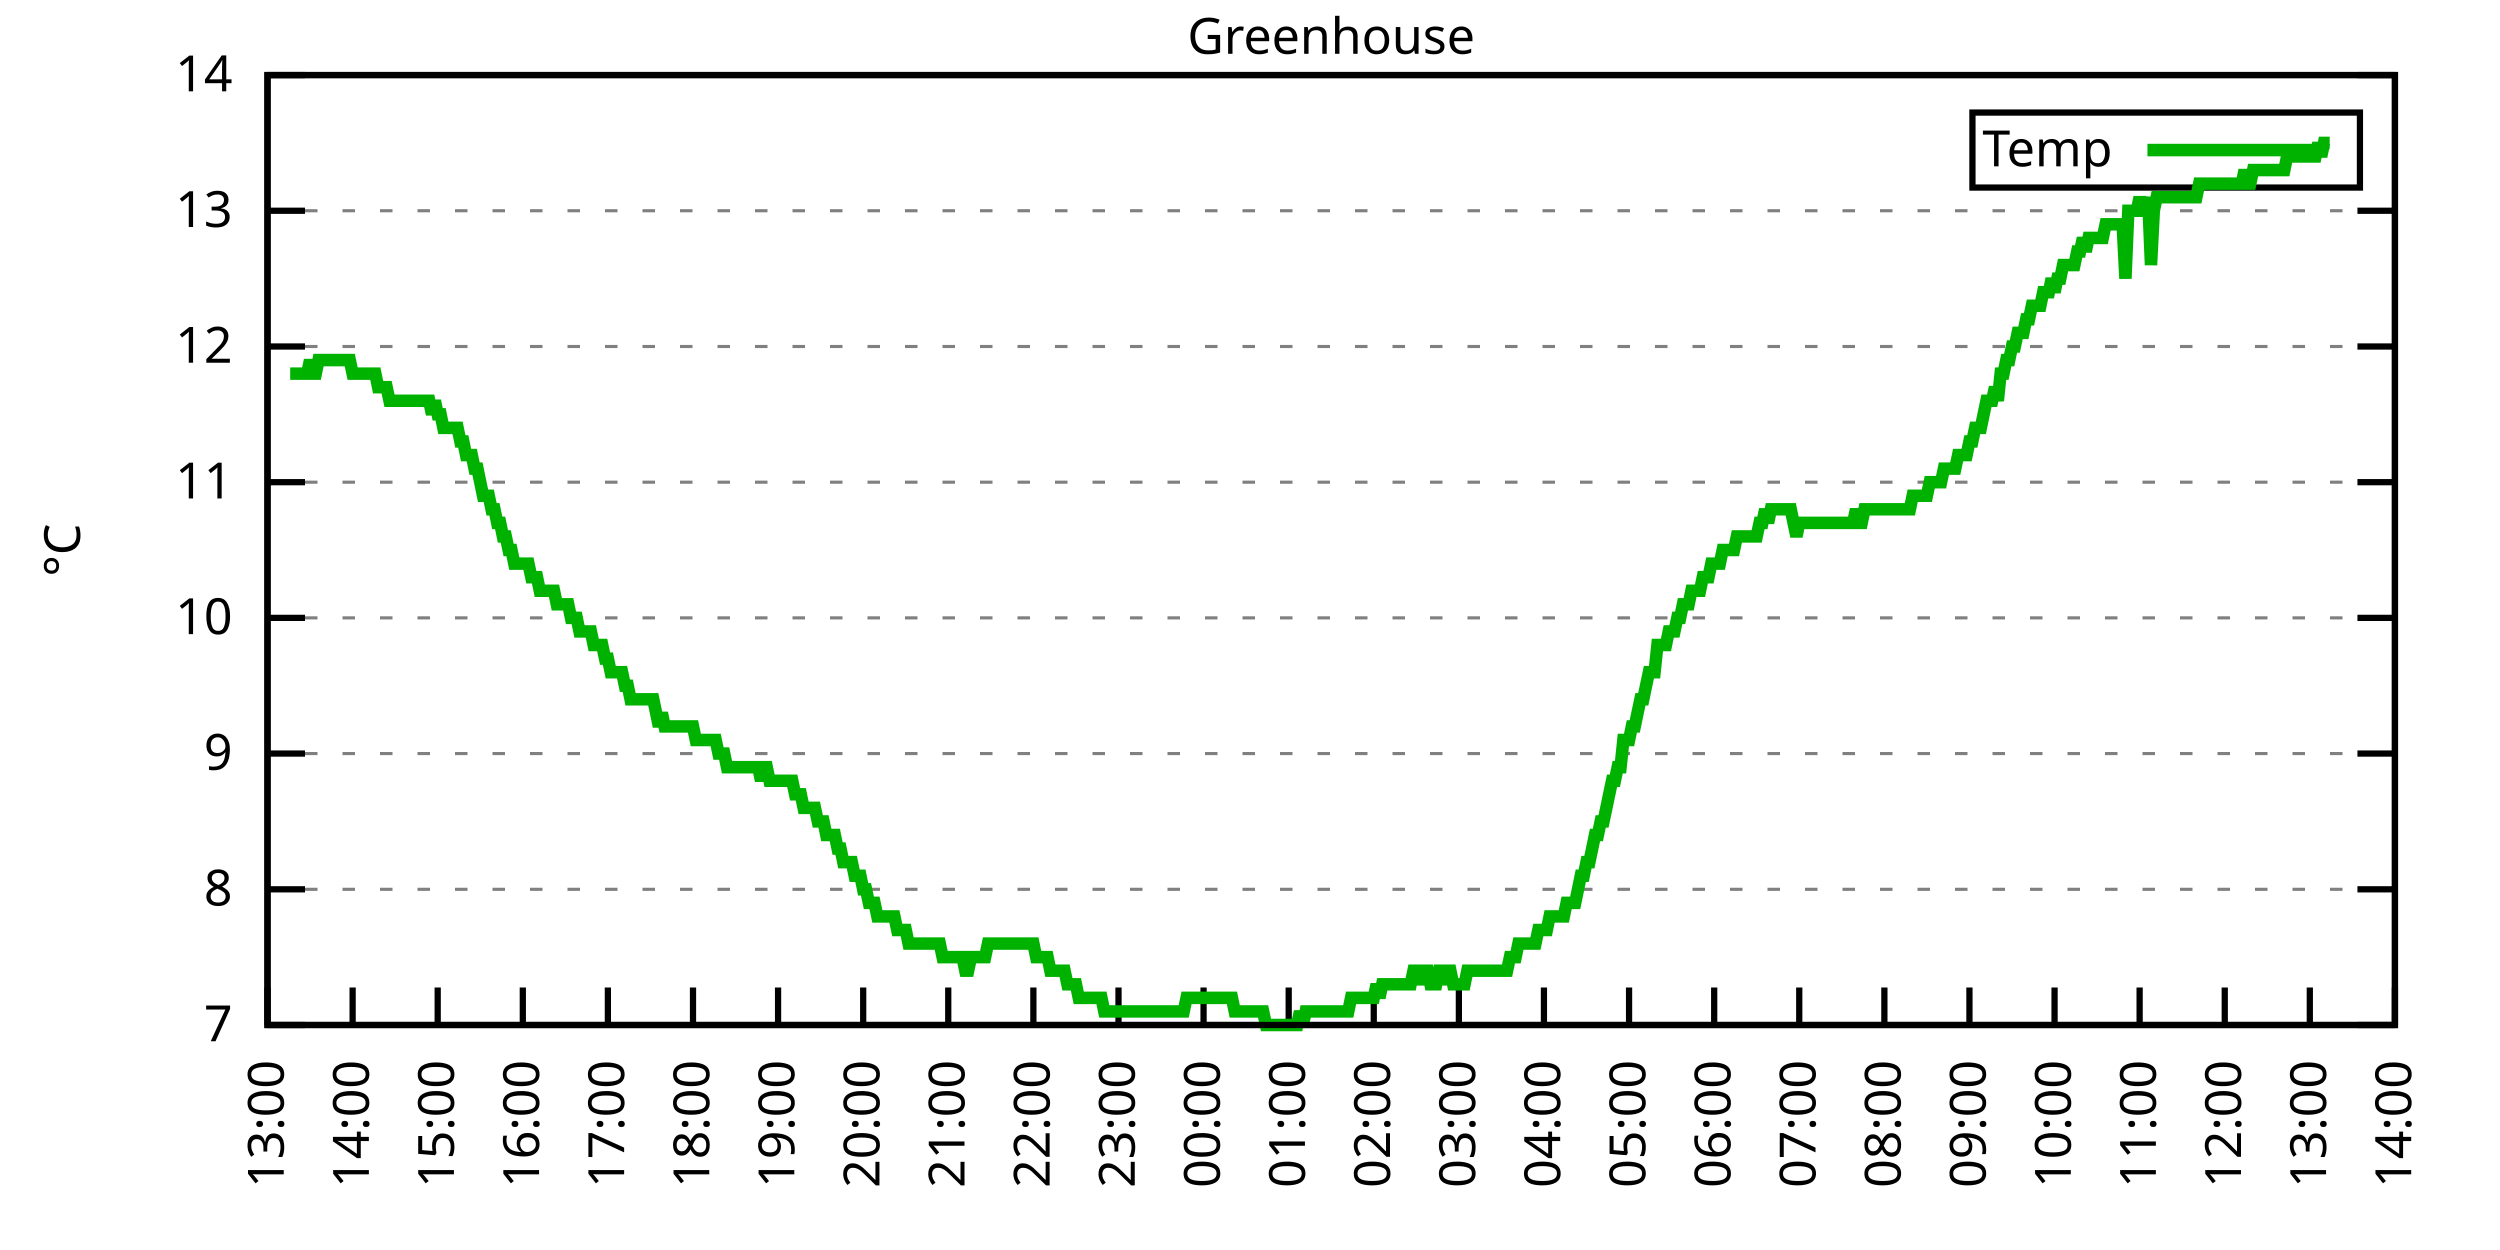
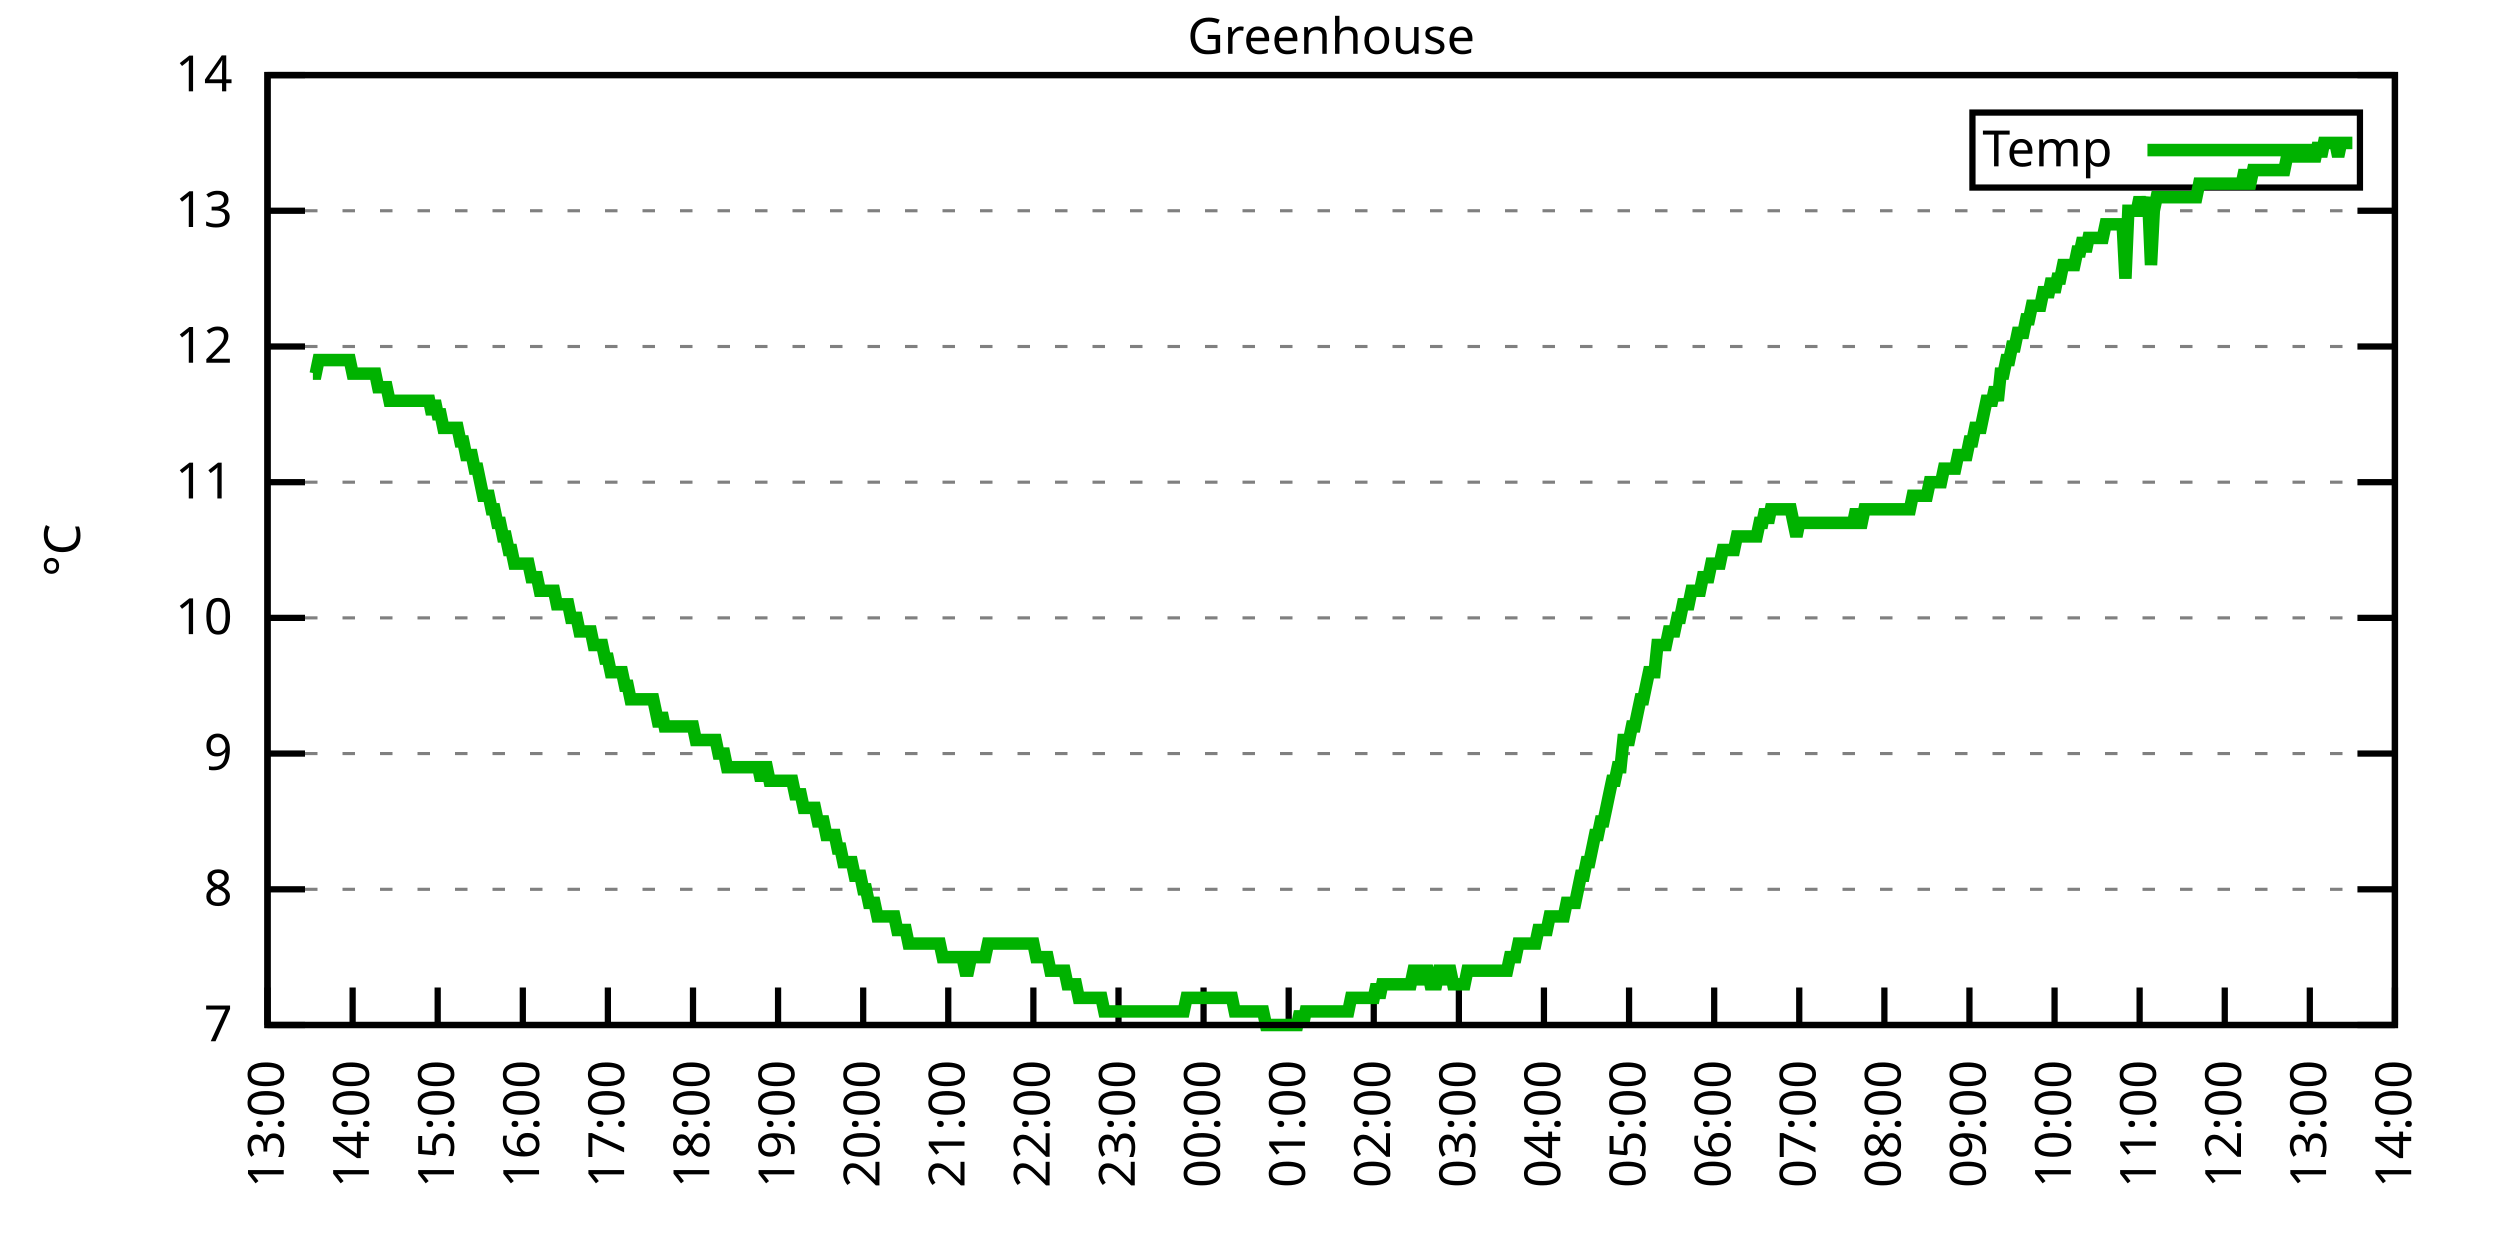
<svg xmlns="http://www.w3.org/2000/svg" xmlns:xlink="http://www.w3.org/1999/xlink" width="400" height="200" viewBox="0 0 400 200">
  <g id="gnuplot_canvas">
    <rect x="0" y="0" width="400" height="200" fill="none" />
    <defs>
      <circle id="gpDot" r="0.5" stroke-width="0.5" stroke="currentColor" />
      <path id="gpPt0" stroke-width="0.333" stroke="currentColor" d="M-1,0 h2 M0,-1 v2" />
      <path id="gpPt1" stroke-width="0.333" stroke="currentColor" d="M-1,-1 L1,1 M1,-1 L-1,1" />
      <path id="gpPt2" stroke-width="0.333" stroke="currentColor" d="M-1,0 L1,0 M0,-1 L0,1 M-1,-1 L1,1 M-1,1 L1,-1" />
      <rect id="gpPt3" stroke-width="0.333" stroke="currentColor" x="-1" y="-1" width="2" height="2" />
      <rect id="gpPt4" stroke-width="0.333" stroke="currentColor" fill="currentColor" x="-1" y="-1" width="2" height="2" />
      <circle id="gpPt5" stroke-width="0.333" stroke="currentColor" cx="0" cy="0" r="1" />
      <use xlink:href="#gpPt5" id="gpPt6" fill="currentColor" stroke="none" />
      <path id="gpPt7" stroke-width="0.333" stroke="currentColor" d="M0,-1.33 L-1.33,0.67 L1.33,0.67 z" />
      <use xlink:href="#gpPt7" id="gpPt8" fill="currentColor" stroke="none" />
      <use xlink:href="#gpPt7" id="gpPt9" stroke="currentColor" transform="rotate(180)" />
      <use xlink:href="#gpPt9" id="gpPt10" fill="currentColor" stroke="none" />
      <use xlink:href="#gpPt3" id="gpPt11" stroke="currentColor" transform="rotate(45)" />
      <use xlink:href="#gpPt11" id="gpPt12" fill="currentColor" stroke="none" />
      <path id="gpPt13" stroke-width="0.333" stroke="currentColor" d="M0,1.330 L1.265,0.411 L0.782,-1.067 L-0.782,-1.076 L-1.265,0.411 z" />
      <use xlink:href="#gpPt13" id="gpPt14" fill="currentColor" stroke="none" />
      <filter id="textbox" filterUnits="objectBoundingBox" x="0" y="0" height="1" width="1">
        <feFlood flood-color="white" flood-opacity="1" result="bgnd" />
        <feComposite in="SourceGraphic" in2="bgnd" operator="atop" />
      </filter>
      <filter id="greybox" filterUnits="objectBoundingBox" x="0" y="0" height="1" width="1">
        <feFlood flood-color="lightgrey" flood-opacity="1" result="grey" />
        <feComposite in="SourceGraphic" in2="grey" operator="atop" />
      </filter>
    </defs>
    <g fill="none" color="white" stroke="currentColor" stroke-width="1.00" stroke-linecap="butt" stroke-linejoin="miter">
</g>
    <g fill="none" color="black" stroke="currentColor" stroke-width="1.00" stroke-linecap="butt" stroke-linejoin="miter">
      <g stroke="none" shape-rendering="crispEdges">
        <polygon fill="rgb(255, 255, 255)" points="42.80,164.00 383.18,164.00 383.18,12.02 42.80,12.02 " />
      </g>
    </g>
    <g fill="none" color="black" stroke="currentColor" stroke-width="1.00" stroke-linecap="butt" stroke-linejoin="miter">
</g>
    <g fill="none" color="black" stroke="black" stroke-width="0.50" stroke-linecap="butt" stroke-linejoin="miter">
</g>
    <g fill="none" color="gray" stroke="currentColor" stroke-width="0.50" stroke-linecap="butt" stroke-linejoin="miter">
      <path stroke="gray" stroke-dasharray="2,4" class="gridline" d="M42.80,164.00 L383.19,164.00  " />
    </g>
    <g fill="none" color="gray" stroke="gray" stroke-width="1.00" stroke-linecap="butt" stroke-linejoin="miter">
</g>
    <g fill="none" color="black" stroke="currentColor" stroke-width="1.00" stroke-linecap="butt" stroke-linejoin="miter">
      <path stroke="black" d="M42.80,164.00 L48.80,164.00 M383.19,164.00 L377.19,164.00  " />
      <g transform="translate(37.20,166.60)" stroke="none" fill="black" font-family="Sans" font-size="8.00" text-anchor="end">
        <text>
          <tspan font-family="Sans"> 7</tspan>
        </text>
      </g>
    </g>
    <g fill="none" color="black" stroke="currentColor" stroke-width="1.00" stroke-linecap="butt" stroke-linejoin="miter">
</g>
    <g fill="none" color="black" stroke="black" stroke-width="0.50" stroke-linecap="butt" stroke-linejoin="miter">
</g>
    <g fill="none" color="gray" stroke="currentColor" stroke-width="0.50" stroke-linecap="butt" stroke-linejoin="miter">
      <path stroke="gray" stroke-dasharray="2,4" class="gridline" d="M42.80,142.29 L383.19,142.29  " />
    </g>
    <g fill="none" color="gray" stroke="gray" stroke-width="1.00" stroke-linecap="butt" stroke-linejoin="miter">
</g>
    <g fill="none" color="black" stroke="currentColor" stroke-width="1.00" stroke-linecap="butt" stroke-linejoin="miter">
      <path stroke="black" d="M42.80,142.29 L48.80,142.29 M383.19,142.29 L377.19,142.29  " />
      <g transform="translate(37.20,144.89)" stroke="none" fill="black" font-family="Sans" font-size="8.00" text-anchor="end">
        <text>
          <tspan font-family="Sans"> 8</tspan>
        </text>
      </g>
    </g>
    <g fill="none" color="black" stroke="currentColor" stroke-width="1.00" stroke-linecap="butt" stroke-linejoin="miter">
</g>
    <g fill="none" color="black" stroke="black" stroke-width="0.50" stroke-linecap="butt" stroke-linejoin="miter">
</g>
    <g fill="none" color="gray" stroke="currentColor" stroke-width="0.50" stroke-linecap="butt" stroke-linejoin="miter">
      <path stroke="gray" stroke-dasharray="2,4" class="gridline" d="M42.80,120.57 L383.19,120.57  " />
    </g>
    <g fill="none" color="gray" stroke="gray" stroke-width="1.00" stroke-linecap="butt" stroke-linejoin="miter">
</g>
    <g fill="none" color="black" stroke="currentColor" stroke-width="1.00" stroke-linecap="butt" stroke-linejoin="miter">
      <path stroke="black" d="M42.80,120.57 L48.80,120.57 M383.19,120.57 L377.19,120.57  " />
      <g transform="translate(37.20,123.17)" stroke="none" fill="black" font-family="Sans" font-size="8.00" text-anchor="end">
        <text>
          <tspan font-family="Sans"> 9</tspan>
        </text>
      </g>
    </g>
    <g fill="none" color="black" stroke="currentColor" stroke-width="1.00" stroke-linecap="butt" stroke-linejoin="miter">
</g>
    <g fill="none" color="black" stroke="black" stroke-width="0.50" stroke-linecap="butt" stroke-linejoin="miter">
</g>
    <g fill="none" color="gray" stroke="currentColor" stroke-width="0.50" stroke-linecap="butt" stroke-linejoin="miter">
      <path stroke="gray" stroke-dasharray="2,4" class="gridline" d="M42.80,98.86 L383.19,98.86  " />
    </g>
    <g fill="none" color="gray" stroke="gray" stroke-width="1.00" stroke-linecap="butt" stroke-linejoin="miter">
</g>
    <g fill="none" color="black" stroke="currentColor" stroke-width="1.00" stroke-linecap="butt" stroke-linejoin="miter">
      <path stroke="black" d="M42.80,98.86 L48.80,98.86 M383.19,98.86 L377.19,98.86  " />
      <g transform="translate(37.20,101.46)" stroke="none" fill="black" font-family="Sans" font-size="8.00" text-anchor="end">
        <text>
          <tspan font-family="Sans"> 10</tspan>
        </text>
      </g>
    </g>
    <g fill="none" color="black" stroke="currentColor" stroke-width="1.00" stroke-linecap="butt" stroke-linejoin="miter">
</g>
    <g fill="none" color="black" stroke="black" stroke-width="0.50" stroke-linecap="butt" stroke-linejoin="miter">
</g>
    <g fill="none" color="gray" stroke="currentColor" stroke-width="0.50" stroke-linecap="butt" stroke-linejoin="miter">
      <path stroke="gray" stroke-dasharray="2,4" class="gridline" d="M42.80,77.15 L383.19,77.15  " />
    </g>
    <g fill="none" color="gray" stroke="gray" stroke-width="1.00" stroke-linecap="butt" stroke-linejoin="miter">
</g>
    <g fill="none" color="black" stroke="currentColor" stroke-width="1.00" stroke-linecap="butt" stroke-linejoin="miter">
      <path stroke="black" d="M42.80,77.15 L48.80,77.15 M383.19,77.15 L377.19,77.15  " />
      <g transform="translate(37.20,79.75)" stroke="none" fill="black" font-family="Sans" font-size="8.00" text-anchor="end">
        <text>
          <tspan font-family="Sans"> 11</tspan>
        </text>
      </g>
    </g>
    <g fill="none" color="black" stroke="currentColor" stroke-width="1.00" stroke-linecap="butt" stroke-linejoin="miter">
</g>
    <g fill="none" color="black" stroke="black" stroke-width="0.50" stroke-linecap="butt" stroke-linejoin="miter">
</g>
    <g fill="none" color="gray" stroke="currentColor" stroke-width="0.50" stroke-linecap="butt" stroke-linejoin="miter">
      <path stroke="gray" stroke-dasharray="2,4" class="gridline" d="M42.80,55.44 L383.19,55.44  " />
    </g>
    <g fill="none" color="gray" stroke="gray" stroke-width="1.00" stroke-linecap="butt" stroke-linejoin="miter">
</g>
    <g fill="none" color="black" stroke="currentColor" stroke-width="1.00" stroke-linecap="butt" stroke-linejoin="miter">
      <path stroke="black" d="M42.80,55.44 L48.80,55.44 M383.19,55.44 L377.19,55.44  " />
      <g transform="translate(37.20,58.04)" stroke="none" fill="black" font-family="Sans" font-size="8.00" text-anchor="end">
        <text>
          <tspan font-family="Sans"> 12</tspan>
        </text>
      </g>
    </g>
    <g fill="none" color="black" stroke="currentColor" stroke-width="1.00" stroke-linecap="butt" stroke-linejoin="miter">
</g>
    <g fill="none" color="black" stroke="black" stroke-width="0.50" stroke-linecap="butt" stroke-linejoin="miter">
</g>
    <g fill="none" color="gray" stroke="currentColor" stroke-width="0.50" stroke-linecap="butt" stroke-linejoin="miter">
      <path stroke="gray" stroke-dasharray="2,4" class="gridline" d="M42.80,33.72 L383.19,33.72  " />
    </g>
    <g fill="none" color="gray" stroke="gray" stroke-width="1.00" stroke-linecap="butt" stroke-linejoin="miter">
</g>
    <g fill="none" color="black" stroke="currentColor" stroke-width="1.00" stroke-linecap="butt" stroke-linejoin="miter">
      <path stroke="black" d="M42.80,33.72 L48.80,33.72 M383.19,33.72 L377.19,33.72  " />
      <g transform="translate(37.20,36.32)" stroke="none" fill="black" font-family="Sans" font-size="8.00" text-anchor="end">
        <text>
          <tspan font-family="Sans"> 13</tspan>
        </text>
      </g>
    </g>
    <g fill="none" color="black" stroke="currentColor" stroke-width="1.00" stroke-linecap="butt" stroke-linejoin="miter">
</g>
    <g fill="none" color="black" stroke="black" stroke-width="0.50" stroke-linecap="butt" stroke-linejoin="miter">
</g>
    <g fill="none" color="gray" stroke="currentColor" stroke-width="0.50" stroke-linecap="butt" stroke-linejoin="miter">
      <path stroke="gray" stroke-dasharray="2,4" class="gridline" d="M42.80,12.01 L383.19,12.01  " />
    </g>
    <g fill="none" color="gray" stroke="gray" stroke-width="1.00" stroke-linecap="butt" stroke-linejoin="miter">
</g>
    <g fill="none" color="black" stroke="currentColor" stroke-width="1.00" stroke-linecap="butt" stroke-linejoin="miter">
      <path stroke="black" d="M42.80,12.01 L48.80,12.01 M383.19,12.01 L377.19,12.01  " />
      <g transform="translate(37.20,14.61)" stroke="none" fill="black" font-family="Sans" font-size="8.00" text-anchor="end">
        <text>
          <tspan font-family="Sans"> 14</tspan>
        </text>
      </g>
    </g>
    <g fill="none" color="black" stroke="currentColor" stroke-width="1.00" stroke-linecap="butt" stroke-linejoin="miter">
      <path stroke="black" d="M42.80,164.00 L42.80,158.00  " />
      <g transform="translate(45.40,169.60) rotate(270.00)" stroke="none" fill="black" font-family="Sans" font-size="8.00" text-anchor="end">
        <text>
          <tspan font-family="Sans">13:00</tspan>
        </text>
      </g>
    </g>
    <g fill="none" color="black" stroke="currentColor" stroke-width="1.00" stroke-linecap="butt" stroke-linejoin="miter">
      <path stroke="black" d="M56.42,164.00 L56.42,158.00  " />
      <g transform="translate(59.02,169.60) rotate(270.00)" stroke="none" fill="black" font-family="Sans" font-size="8.00" text-anchor="end">
        <text>
          <tspan font-family="Sans">14:00</tspan>
        </text>
      </g>
    </g>
    <g fill="none" color="black" stroke="currentColor" stroke-width="1.00" stroke-linecap="butt" stroke-linejoin="miter">
      <path stroke="black" d="M70.03,164.00 L70.03,158.00  " />
      <g transform="translate(72.63,169.60) rotate(270.00)" stroke="none" fill="black" font-family="Sans" font-size="8.00" text-anchor="end">
        <text>
          <tspan font-family="Sans">15:00</tspan>
        </text>
      </g>
    </g>
    <g fill="none" color="black" stroke="currentColor" stroke-width="1.00" stroke-linecap="butt" stroke-linejoin="miter">
      <path stroke="black" d="M83.65,164.00 L83.65,158.00  " />
      <g transform="translate(86.25,169.60) rotate(270.00)" stroke="none" fill="black" font-family="Sans" font-size="8.00" text-anchor="end">
        <text>
          <tspan font-family="Sans">16:00</tspan>
        </text>
      </g>
    </g>
    <g fill="none" color="black" stroke="currentColor" stroke-width="1.00" stroke-linecap="butt" stroke-linejoin="miter">
      <path stroke="black" d="M97.26,164.00 L97.26,158.00  " />
      <g transform="translate(99.86,169.60) rotate(270.00)" stroke="none" fill="black" font-family="Sans" font-size="8.00" text-anchor="end">
        <text>
          <tspan font-family="Sans">17:00</tspan>
        </text>
      </g>
    </g>
    <g fill="none" color="black" stroke="currentColor" stroke-width="1.00" stroke-linecap="butt" stroke-linejoin="miter">
      <path stroke="black" d="M110.88,164.00 L110.88,158.00  " />
      <g transform="translate(113.48,169.60) rotate(270.00)" stroke="none" fill="black" font-family="Sans" font-size="8.00" text-anchor="end">
        <text>
          <tspan font-family="Sans">18:00</tspan>
        </text>
      </g>
    </g>
    <g fill="none" color="black" stroke="currentColor" stroke-width="1.00" stroke-linecap="butt" stroke-linejoin="miter">
      <path stroke="black" d="M124.49,164.00 L124.49,158.00  " />
      <g transform="translate(127.09,169.60) rotate(270.00)" stroke="none" fill="black" font-family="Sans" font-size="8.00" text-anchor="end">
        <text>
          <tspan font-family="Sans">19:00</tspan>
        </text>
      </g>
    </g>
    <g fill="none" color="black" stroke="currentColor" stroke-width="1.00" stroke-linecap="butt" stroke-linejoin="miter">
      <path stroke="black" d="M138.11,164.00 L138.11,158.00  " />
      <g transform="translate(140.71,169.60) rotate(270.00)" stroke="none" fill="black" font-family="Sans" font-size="8.00" text-anchor="end">
        <text>
          <tspan font-family="Sans">20:00</tspan>
        </text>
      </g>
    </g>
    <g fill="none" color="black" stroke="currentColor" stroke-width="1.00" stroke-linecap="butt" stroke-linejoin="miter">
      <path stroke="black" d="M151.72,164.00 L151.72,158.00  " />
      <g transform="translate(154.32,169.60) rotate(270.00)" stroke="none" fill="black" font-family="Sans" font-size="8.00" text-anchor="end">
        <text>
          <tspan font-family="Sans">21:00</tspan>
        </text>
      </g>
    </g>
    <g fill="none" color="black" stroke="currentColor" stroke-width="1.00" stroke-linecap="butt" stroke-linejoin="miter">
      <path stroke="black" d="M165.34,164.00 L165.34,158.00  " />
      <g transform="translate(167.94,169.60) rotate(270.00)" stroke="none" fill="black" font-family="Sans" font-size="8.00" text-anchor="end">
        <text>
          <tspan font-family="Sans">22:00</tspan>
        </text>
      </g>
    </g>
    <g fill="none" color="black" stroke="currentColor" stroke-width="1.00" stroke-linecap="butt" stroke-linejoin="miter">
      <path stroke="black" d="M178.96,164.00 L178.96,158.00  " />
      <g transform="translate(181.56,169.60) rotate(270.00)" stroke="none" fill="black" font-family="Sans" font-size="8.00" text-anchor="end">
        <text>
          <tspan font-family="Sans">23:00</tspan>
        </text>
      </g>
    </g>
    <g fill="none" color="black" stroke="currentColor" stroke-width="1.00" stroke-linecap="butt" stroke-linejoin="miter">
      <path stroke="black" d="M192.57,164.00 L192.57,158.00  " />
      <g transform="translate(195.17,169.60) rotate(270.00)" stroke="none" fill="black" font-family="Sans" font-size="8.00" text-anchor="end">
        <text>
          <tspan font-family="Sans">00:00</tspan>
        </text>
      </g>
    </g>
    <g fill="none" color="black" stroke="currentColor" stroke-width="1.00" stroke-linecap="butt" stroke-linejoin="miter">
      <path stroke="black" d="M206.19,164.00 L206.19,158.00  " />
      <g transform="translate(208.79,169.60) rotate(270.00)" stroke="none" fill="black" font-family="Sans" font-size="8.00" text-anchor="end">
        <text>
          <tspan font-family="Sans">01:00</tspan>
        </text>
      </g>
    </g>
    <g fill="none" color="black" stroke="currentColor" stroke-width="1.00" stroke-linecap="butt" stroke-linejoin="miter">
      <path stroke="black" d="M219.80,164.00 L219.80,158.00  " />
      <g transform="translate(222.40,169.60) rotate(270.00)" stroke="none" fill="black" font-family="Sans" font-size="8.00" text-anchor="end">
        <text>
          <tspan font-family="Sans">02:00</tspan>
        </text>
      </g>
    </g>
    <g fill="none" color="black" stroke="currentColor" stroke-width="1.00" stroke-linecap="butt" stroke-linejoin="miter">
      <path stroke="black" d="M233.42,164.00 L233.42,158.00  " />
      <g transform="translate(236.02,169.60) rotate(270.00)" stroke="none" fill="black" font-family="Sans" font-size="8.00" text-anchor="end">
        <text>
          <tspan font-family="Sans">03:00</tspan>
        </text>
      </g>
    </g>
    <g fill="none" color="black" stroke="currentColor" stroke-width="1.00" stroke-linecap="butt" stroke-linejoin="miter">
      <path stroke="black" d="M247.03,164.00 L247.03,158.00  " />
      <g transform="translate(249.63,169.60) rotate(270.00)" stroke="none" fill="black" font-family="Sans" font-size="8.00" text-anchor="end">
        <text>
          <tspan font-family="Sans">04:00</tspan>
        </text>
      </g>
    </g>
    <g fill="none" color="black" stroke="currentColor" stroke-width="1.00" stroke-linecap="butt" stroke-linejoin="miter">
      <path stroke="black" d="M260.65,164.00 L260.65,158.00  " />
      <g transform="translate(263.25,169.60) rotate(270.00)" stroke="none" fill="black" font-family="Sans" font-size="8.00" text-anchor="end">
        <text>
          <tspan font-family="Sans">05:00</tspan>
        </text>
      </g>
    </g>
    <g fill="none" color="black" stroke="currentColor" stroke-width="1.00" stroke-linecap="butt" stroke-linejoin="miter">
      <path stroke="black" d="M274.27,164.00 L274.27,158.00  " />
      <g transform="translate(276.87,169.60) rotate(270.00)" stroke="none" fill="black" font-family="Sans" font-size="8.00" text-anchor="end">
        <text>
          <tspan font-family="Sans">06:00</tspan>
        </text>
      </g>
    </g>
    <g fill="none" color="black" stroke="currentColor" stroke-width="1.00" stroke-linecap="butt" stroke-linejoin="miter">
      <path stroke="black" d="M287.88,164.00 L287.88,158.00  " />
      <g transform="translate(290.48,169.60) rotate(270.00)" stroke="none" fill="black" font-family="Sans" font-size="8.00" text-anchor="end">
        <text>
          <tspan font-family="Sans">07:00</tspan>
        </text>
      </g>
    </g>
    <g fill="none" color="black" stroke="currentColor" stroke-width="1.00" stroke-linecap="butt" stroke-linejoin="miter">
      <path stroke="black" d="M301.50,164.00 L301.50,158.00  " />
      <g transform="translate(304.10,169.60) rotate(270.00)" stroke="none" fill="black" font-family="Sans" font-size="8.00" text-anchor="end">
        <text>
          <tspan font-family="Sans">08:00</tspan>
        </text>
      </g>
    </g>
    <g fill="none" color="black" stroke="currentColor" stroke-width="1.00" stroke-linecap="butt" stroke-linejoin="miter">
      <path stroke="black" d="M315.11,164.00 L315.11,158.00  " />
      <g transform="translate(317.71,169.60) rotate(270.00)" stroke="none" fill="black" font-family="Sans" font-size="8.00" text-anchor="end">
        <text>
          <tspan font-family="Sans">09:00</tspan>
        </text>
      </g>
    </g>
    <g fill="none" color="black" stroke="currentColor" stroke-width="1.00" stroke-linecap="butt" stroke-linejoin="miter">
      <path stroke="black" d="M328.73,164.00 L328.73,158.00  " />
      <g transform="translate(331.33,169.60) rotate(270.00)" stroke="none" fill="black" font-family="Sans" font-size="8.00" text-anchor="end">
        <text>
          <tspan font-family="Sans">10:00</tspan>
        </text>
      </g>
    </g>
    <g fill="none" color="black" stroke="currentColor" stroke-width="1.00" stroke-linecap="butt" stroke-linejoin="miter">
      <path stroke="black" d="M342.34,164.00 L342.34,158.00  " />
      <g transform="translate(344.94,169.60) rotate(270.00)" stroke="none" fill="black" font-family="Sans" font-size="8.00" text-anchor="end">
        <text>
          <tspan font-family="Sans">11:00</tspan>
        </text>
      </g>
    </g>
    <g fill="none" color="black" stroke="currentColor" stroke-width="1.00" stroke-linecap="butt" stroke-linejoin="miter">
      <path stroke="black" d="M355.96,164.00 L355.96,158.00  " />
      <g transform="translate(358.56,169.60) rotate(270.00)" stroke="none" fill="black" font-family="Sans" font-size="8.00" text-anchor="end">
        <text>
          <tspan font-family="Sans">12:00</tspan>
        </text>
      </g>
    </g>
    <g fill="none" color="black" stroke="currentColor" stroke-width="1.00" stroke-linecap="butt" stroke-linejoin="miter">
      <path stroke="black" d="M369.57,164.00 L369.57,158.00  " />
      <g transform="translate(372.17,169.60) rotate(270.00)" stroke="none" fill="black" font-family="Sans" font-size="8.00" text-anchor="end">
        <text>
          <tspan font-family="Sans">13:00</tspan>
        </text>
      </g>
    </g>
    <g fill="none" color="black" stroke="currentColor" stroke-width="1.00" stroke-linecap="butt" stroke-linejoin="miter">
      <path stroke="black" d="M383.19,164.00 L383.19,158.00  " />
      <g transform="translate(385.79,169.60) rotate(270.00)" stroke="none" fill="black" font-family="Sans" font-size="8.00" text-anchor="end">
        <text>
          <tspan font-family="Sans">14:00</tspan>
        </text>
      </g>
    </g>
    <g fill="none" color="black" stroke="currentColor" stroke-width="1.00" stroke-linecap="butt" stroke-linejoin="miter">
</g>
    <g fill="none" color="black" stroke="currentColor" stroke-width="1.00" stroke-linecap="butt" stroke-linejoin="miter">
      <path stroke="black" d="M42.80,12.01 L42.80,164.00 L383.19,164.00 L383.19,12.01 L42.80,12.01 Z  " />
    </g>
    <g fill="none" color="black" stroke="currentColor" stroke-width="1.00" stroke-linecap="butt" stroke-linejoin="miter">
</g>
    <g fill="none" color="black" stroke="currentColor" stroke-width="1.00" stroke-linecap="butt" stroke-linejoin="miter">
      <path stroke="black" d="M315.59,30.01 L315.59,18.01 L377.59,18.01 L377.59,30.01 L315.59,30.01 Z  " />
    </g>
    <g id="Greenhouse_plot_1">
      <g fill="none" color="white" stroke="black" stroke-width="2.00" stroke-linecap="butt" stroke-linejoin="miter">
</g>
      <g fill="none" color="black" stroke="currentColor" stroke-width="2.00" stroke-linecap="butt" stroke-linejoin="miter">
        <g transform="translate(337.99,26.61)" stroke="none" fill="black" font-family="Sans" font-size="8.00" text-anchor="end">
          <text>
            <tspan font-family="Sans">Temp</tspan>
          </text>
        </g>
      </g>
      <g fill="none" color="black" stroke="currentColor" stroke-width="2.00" stroke-linecap="butt" stroke-linejoin="miter">
-         <path stroke="rgb(  0, 178,   0)" d="M343.59,24.01 L371.99,24.01 M46.43,59.78 L46.88,59.78 L47.34,59.78 L47.79,59.78 L48.25,59.78 L48.70,59.78   L49.15,59.78 L49.61,57.61 L50.06,59.78 L50.52,59.78 L50.97,57.61 L51.42,57.61 L51.88,57.61 L52.33,57.61   L52.78,57.61 L53.24,57.61 L53.69,57.61 L54.15,57.61 L54.60,57.61 L55.05,57.61 L55.51,57.61 L55.96,57.61   L56.42,59.78 L56.87,59.78 L57.32,59.78 L57.78,59.78 L58.23,59.78 L58.68,59.78 L59.14,59.78 L59.59,59.78   L60.05,59.78 L60.50,61.95 L60.95,61.95 L61.41,61.95 L61.86,61.95 L62.32,64.12 L62.77,64.12 L63.22,64.12   L63.68,64.12 L64.13,64.12 L64.58,64.12 L65.04,64.12 L65.49,64.12 L65.95,64.12 L66.40,64.12 L66.85,64.12   L67.31,64.12 L67.76,64.12 L68.22,64.12 L68.67,64.12 L69.12,66.29 L69.58,64.12 L70.03,66.29 L70.49,66.29   L70.94,68.46 L71.39,68.46 L71.85,68.46 L72.30,68.46 L72.75,68.46 L73.21,68.46 L73.66,70.63 L74.12,70.63   L74.57,72.81 L75.02,72.81 L75.48,72.81 L75.93,74.98 L76.39,74.98 L76.84,77.15 L77.29,79.32 L77.75,79.32   L78.20,79.32 L78.65,81.49 L79.11,81.49 L79.56,83.66 L80.02,83.66 L80.47,85.83 L80.92,85.83 L81.38,88.00   L81.83,88.00 L82.29,90.18 L82.74,90.18 L83.19,90.18 L83.65,90.18 L84.10,90.18 L84.55,90.18 L85.01,92.35   L85.46,92.35 L85.92,92.35 L86.37,94.52 L86.82,94.52 L87.28,94.52 L87.73,94.52 L88.19,94.52 L88.64,94.52   L89.09,96.69 L89.55,96.69 L90.00,96.69 L90.45,96.69 L90.91,96.69 L91.36,98.86 L91.82,98.86 L92.27,98.86   L92.72,101.03 L93.18,101.03 L93.63,101.03 L94.09,101.03 L94.54,101.03 L94.99,103.20 L95.45,103.20 L95.90,103.20   L96.35,103.20 L96.81,105.38 L97.26,105.38 L97.72,107.55 L98.17,107.55 L98.62,107.55 L99.08,107.55 L99.53,107.55   L99.99,109.72 L100.44,109.72 L100.89,111.89 L101.35,111.89 L101.80,111.89 L102.25,111.89 L102.71,111.89 L103.16,111.89   L103.62,111.89 L104.07,111.89 L104.52,111.89 L104.98,114.06 L105.43,116.23 L105.89,114.06 L106.34,116.23 L106.79,116.23   L107.25,116.23 L107.70,116.23 L108.15,116.23 L108.61,116.23 L109.06,116.23 L109.52,116.23 L109.97,116.23 L110.42,116.23   L110.88,116.23 L111.33,118.40 L111.79,118.40 L112.24,118.40 L112.69,118.40 L113.15,118.40 L113.60,118.40 L114.05,118.40   L114.51,118.40 L114.96,120.57 L115.42,120.57 L115.87,120.57 L116.32,122.75 L116.78,122.75 L117.23,122.75 L117.69,122.75   L118.14,122.75 L118.59,122.75 L119.05,122.75 L119.50,122.75 L119.96,122.75 L120.41,122.75 L120.86,122.75 L121.32,122.75   L121.77,124.92 L122.22,122.75 L122.68,122.75 L123.13,124.92 L123.59,124.92 L124.04,124.92 L124.49,124.92 L124.95,124.92   L125.40,124.92 L125.86,124.92 L126.31,124.92 L126.76,124.92 L127.22,127.09 L127.67,127.09 L128.12,127.09 L128.58,129.26   L129.03,129.26 L129.49,129.26 L129.94,129.26 L130.39,129.26 L130.85,131.43 L131.30,131.43 L131.76,131.43 L132.21,133.60   L132.66,133.60 L133.12,133.60 L133.57,133.60 L134.02,135.77 L134.48,135.77 L134.93,137.94 L135.39,137.94 L135.84,137.94   L136.29,137.94 L136.75,140.12 L137.20,140.12 L137.66,140.12 L138.11,142.29 L138.56,142.29 L139.02,144.46 L139.47,144.46   L139.92,144.46 L140.38,146.63 L140.83,146.63 L141.29,146.63 L141.74,146.63 L142.19,146.63 L142.65,146.63 L143.10,146.63   L143.56,148.80 L144.01,148.80 L144.46,148.80 L144.92,148.80 L145.37,150.97 L145.82,150.97 L146.28,150.97 L146.73,150.97   L147.19,150.97 L147.64,150.97 L148.09,150.97 L148.55,150.97 L149.00,150.97 L149.46,150.97 L149.91,150.97 L150.36,150.97   L150.82,153.14 L151.27,153.14 L151.72,153.14 L152.18,153.14 L152.63,153.14 L153.09,153.14 L153.54,153.14 L153.99,153.14   L154.45,155.31 L154.90,155.31 L155.36,153.14 L155.81,153.14 L156.26,153.14 L156.72,153.14 L157.17,153.14 L157.62,153.14   L158.08,150.97 L158.53,150.97 L158.99,150.97 L159.44,150.97 L159.89,150.97 L160.35,150.97 L160.80,150.97 L161.26,150.97   L161.71,150.97 L162.16,150.97 L162.62,150.97 L163.07,150.97 L163.52,150.97 L163.98,150.97 L164.43,150.97 L164.89,150.97   L165.34,150.97 L165.79,153.14 L166.25,153.14 L166.70,153.14 L167.16,153.14 L167.61,153.14 L168.06,155.31 L168.52,155.31   L168.97,155.31 L169.43,155.31 L169.88,155.31 L170.33,155.31 L170.79,157.49 L171.24,157.49 L171.69,157.49 L172.15,157.49   L172.60,159.66 L173.06,159.66 L173.51,159.66 L173.96,159.66 L174.42,159.66 L174.87,159.66 L175.33,159.66 L175.78,159.66   L176.23,159.66 L176.69,161.83 L177.14,161.83 L177.59,161.83 L178.05,161.83 L178.50,161.83 L178.96,161.83 L179.41,161.83   L179.86,161.83 L180.32,161.83 L180.77,161.83 L181.23,161.83 L181.68,161.83 L182.13,161.83 L182.59,161.83 L183.04,161.83   L183.49,161.83 L183.95,161.83 L184.40,161.83 L184.86,161.83 L185.31,161.83 L185.76,161.83 L186.22,161.83 L186.67,161.83   L187.13,161.83 L187.58,161.83 L188.03,161.83 L188.49,161.83 L188.94,161.83 L189.39,161.83 L189.85,159.66 L190.30,159.66   L190.76,159.66 L191.21,159.66 L191.66,159.66 L192.12,159.66 L192.57,159.66 L193.03,159.66 L193.48,159.66 L193.93,159.66   L194.39,159.66 L194.84,159.66 L195.29,159.66 L195.75,159.66 L196.20,159.66 L196.66,159.66 L197.11,159.66 L197.56,161.83   L198.02,161.83 L198.47,161.83 L198.93,161.83 L199.38,161.83 L199.83,161.83 L200.29,161.83 L200.74,161.83 L201.19,161.83   L201.65,161.83 L202.10,161.83 L202.56,164.00 L203.01,164.00 L203.46,164.00 L203.92,164.00 L204.37,164.00 L204.83,164.00   L205.28,164.00 L205.73,164.00 L206.19,164.00 L206.64,164.00 L207.09,164.00 L207.55,164.00 L208.00,161.83 L208.46,164.00   L208.91,161.83 L209.36,161.83 L209.82,161.83 L210.27,161.83 L210.73,161.83 L211.18,161.83 L211.63,161.83 L212.09,161.83   L212.54,161.83 L213.00,161.83 L213.45,161.83 L213.90,161.83 L214.36,161.83 L214.81,161.83 L215.26,161.83 L215.72,161.83   L216.17,159.66 L216.63,159.66 L217.08,159.66 L217.53,159.66 L217.99,159.66 L218.44,159.66 L218.90,159.66 L219.35,159.66   L219.80,159.66 L220.26,157.49 L220.71,159.66 L221.16,157.49 L221.62,157.49 L222.07,157.49 L222.53,157.49 L222.98,157.49   L223.43,157.49 L223.89,157.49 L224.34,157.49 L224.80,157.49 L225.25,157.49 L225.70,157.49 L226.16,155.31 L226.61,155.31   L227.06,155.31 L227.52,157.49 L227.97,155.31 L228.43,155.31 L228.88,157.49 L229.33,157.49 L229.79,157.49 L230.24,155.31   L230.70,155.31 L231.15,157.49 L231.60,155.31 L232.06,155.31 L232.51,157.49 L232.96,157.49 L233.42,157.49 L233.87,157.49   L234.33,157.49 L234.78,155.31 L235.23,155.31 L235.69,155.31 L236.14,155.31 L236.60,155.31 L237.05,155.31 L237.50,155.31   L237.96,155.31 L238.41,155.31 L238.86,155.31 L239.32,155.31 L239.77,155.31 L240.23,155.31 L240.68,155.31 L241.13,155.31   L241.59,153.14 L242.04,153.14 L242.50,153.14 L242.95,150.97 L243.40,150.97 L243.86,150.97 L244.31,150.97 L244.76,150.97   L245.22,150.97 L245.67,150.97 L246.13,148.80 L246.58,148.80 L247.03,148.80 L247.49,148.80 L247.94,146.63 L248.40,146.63   L248.85,146.63 L249.30,146.63 L249.76,146.63 L250.21,146.63 L250.66,144.46 L251.12,144.46 L251.57,144.46 L252.03,144.46   L252.48,142.29 L252.93,140.12 L253.39,140.12 L253.84,137.94 L254.30,137.94 L254.75,135.77 L255.20,133.60 L255.66,133.60   L256.11,131.43 L256.56,131.43 L257.02,129.26 L257.47,127.09 L257.93,124.92 L258.38,124.92 L258.83,122.75 L259.29,122.75   L259.74,118.40 L260.20,118.40 L260.65,118.40 L261.10,116.23 L261.56,116.23 L262.01,114.06 L262.47,111.89 L262.92,111.89   L263.37,109.72 L263.83,107.55 L264.28,107.55 L264.73,107.55 L265.19,103.20 L265.64,103.20 L266.10,103.20 L266.55,103.20   L267.00,101.03 L267.46,101.03 L267.91,101.03 L268.37,98.86 L268.82,98.86 L269.27,96.69 L269.73,96.69 L270.18,96.69   L270.63,94.52 L271.09,94.52 L271.54,94.52 L272.00,94.52 L272.45,92.35 L272.90,92.35 L273.36,92.35 L273.81,90.18   L274.27,90.18 L274.72,90.18 L275.17,90.18 L275.63,88.00 L276.08,88.00 L276.53,88.00 L276.99,88.00 L277.44,88.00   L277.90,85.83 L278.35,85.83 L278.80,85.83 L279.26,85.83 L279.71,85.83 L280.17,85.83 L280.62,85.83 L281.07,85.83   L281.53,83.66 L281.98,83.66 L282.43,81.49 L282.89,83.66 L283.34,81.49 L283.80,81.49 L284.25,81.49 L284.70,81.49   L285.16,81.49 L285.61,81.49 L286.07,81.49 L286.52,81.49 L286.97,83.66 L287.43,85.83 L287.88,83.66 L288.33,83.66   L288.79,83.66 L289.24,83.66 L289.70,83.66 L290.15,83.66 L290.60,83.66 L291.06,83.66 L291.51,83.66 L291.97,83.66   L292.42,83.66 L292.87,83.66 L293.33,83.66 L293.78,83.66 L294.23,83.66 L294.69,83.66 L295.14,83.66 L295.60,83.66   L296.05,83.66 L296.50,83.66 L296.96,81.49 L297.41,83.66 L297.87,83.66 L298.32,81.49 L298.77,81.49 L299.23,81.49   L299.68,81.49 L300.13,81.49 L300.59,81.49 L301.04,81.49 L301.50,81.49 L301.95,81.49 L302.40,81.49 L302.86,81.49   L303.31,81.49 L303.77,81.49 L304.22,81.49 L304.67,81.49 L305.13,81.49 L305.58,81.49 L306.03,79.32 L306.49,79.32   L306.94,79.32 L307.40,79.32 L307.85,79.32 L308.30,79.32 L308.76,77.15 L309.21,77.15 L309.67,77.15 L310.12,77.15   L310.57,77.15 L311.03,74.98 L311.48,74.98 L311.94,74.98 L312.39,74.98 L312.84,74.98 L313.30,72.81 L313.75,72.81   L314.20,72.81 L314.66,72.81 L315.11,70.63 L315.57,70.63 L316.02,68.46 L316.47,68.46 L316.93,68.46 L317.38,66.29   L317.84,64.12 L318.29,64.12 L318.74,64.12 L319.20,61.95 L319.65,64.12 L320.10,59.78 L320.56,59.78 L321.01,57.61   L321.47,57.61 L321.92,55.44 L322.37,55.44 L322.83,53.26 L323.28,53.26 L323.74,53.26 L324.19,51.09 L324.64,51.09   L325.10,48.92 L325.55,48.92 L326.00,48.92 L326.46,48.92 L326.91,46.75 L327.37,46.75 L327.82,46.75 L328.27,44.58   L328.73,46.75 L329.18,44.58 L329.64,44.58 L330.09,42.41 L330.54,42.41 L331.00,42.41 L331.45,42.41 L331.90,42.41   L332.36,40.24 L332.81,40.24 L333.27,38.07 L333.72,40.24 L334.17,38.07 L334.63,38.07 L335.08,38.07 L335.54,38.07   L335.99,38.07 L336.44,38.07 L336.90,35.89 L337.35,35.89 L337.80,35.89 L338.26,35.89 L338.71,35.89 L339.17,35.89   L339.62,35.89 L340.07,44.58 L340.53,33.72 L340.98,33.72 L341.44,33.72 L341.89,33.72 L342.34,31.55 L342.80,33.72   L343.25,33.72 L343.70,31.55 L344.16,42.41 L344.61,33.72 L345.07,31.55 L345.52,31.55 L345.97,31.55 L346.43,31.55   L346.88,31.55 L347.34,31.55 L347.79,31.55 L348.24,31.55 L348.70,31.55 L349.15,31.55 L349.60,31.55 L350.06,31.55   L350.51,31.55 L350.97,31.55 L351.42,31.55 L351.87,29.38 L352.33,29.38 L352.78,29.38 L353.24,29.38 L353.69,29.38   L354.14,29.38 L354.60,29.38 L355.05,29.38 L355.50,29.38 L355.96,29.38 L356.41,29.38 L356.87,29.38 L357.32,29.38   L357.77,29.38 L358.23,29.38 L358.68,29.38 L359.14,27.21 L359.59,29.38 L360.04,29.38 L360.50,27.21 L360.95,27.21   L361.41,27.21 L361.86,27.21 L362.31,27.21 L362.77,27.21 L363.22,27.21 L363.67,27.21 L364.13,27.21 L364.58,27.21   L365.04,27.21 L365.49,27.21 L365.94,25.04 L366.40,25.04 L366.85,25.04 L367.31,25.04 L367.76,25.04 L368.21,25.04   L368.67,25.04 L369.12,25.04 L369.57,25.04 L370.03,25.04 L370.48,25.04 L370.94,22.87 L371.39,25.04 L371.84,22.87   L372.30,22.87 L372.75,22.87  " />
+         <path stroke="rgb(  0, 178,   0)" d="M343.59,24.01 L371.99,24.01 M50.06,59.78 L50.52,59.78 L50.97,57.61 L51.42,57.61 L51.88,57.61 L52.33,57.61   L52.78,57.61 L53.24,57.61 L53.69,57.61 L54.15,57.61 L54.60,57.61 L55.05,57.61 L55.51,57.61 L55.96,57.61   L56.42,59.78 L56.87,59.78 L57.32,59.78 L57.78,59.78 L58.23,59.78 L58.68,59.78 L59.14,59.78 L59.59,59.78   L60.05,59.78 L60.50,61.95 L60.95,61.95 L61.41,61.95 L61.86,61.95 L62.32,64.12 L62.77,64.12 L63.22,64.12   L63.68,64.12 L64.13,64.12 L64.58,64.12 L65.04,64.12 L65.49,64.12 L65.95,64.12 L66.40,64.12 L66.85,64.12   L67.31,64.12 L67.76,64.12 L68.22,64.12 L68.67,64.12 L69.12,66.29 L69.58,64.12 L70.03,66.29 L70.49,66.29   L70.94,68.46 L71.39,68.46 L71.85,68.46 L72.30,68.46 L72.75,68.46 L73.21,68.46 L73.66,70.63 L74.12,70.63   L74.57,72.81 L75.02,72.81 L75.48,72.81 L75.93,74.98 L76.39,74.98 L76.84,77.15 L77.29,79.32 L77.75,79.32   L78.20,79.32 L78.65,81.49 L79.11,81.49 L79.56,83.66 L80.02,83.66 L80.47,85.83 L80.92,85.83 L81.38,88.00   L81.83,88.00 L82.29,90.18 L82.74,90.18 L83.19,90.18 L83.65,90.18 L84.10,90.18 L84.55,90.18 L85.01,92.35   L85.46,92.35 L85.92,92.35 L86.37,94.52 L86.82,94.52 L87.28,94.52 L87.73,94.52 L88.19,94.52 L88.64,94.52   L89.09,96.69 L89.55,96.69 L90.00,96.69 L90.45,96.69 L90.91,96.69 L91.36,98.86 L91.82,98.86 L92.27,98.86   L92.72,101.03 L93.18,101.03 L93.63,101.03 L94.09,101.03 L94.54,101.03 L94.99,103.20 L95.45,103.20 L95.90,103.20   L96.35,103.20 L96.81,105.38 L97.26,105.38 L97.72,107.55 L98.17,107.55 L98.62,107.55 L99.08,107.55 L99.53,107.55   L99.99,109.72 L100.44,109.72 L100.89,111.89 L101.35,111.89 L101.80,111.89 L102.25,111.89 L102.71,111.89 L103.16,111.89   L103.62,111.89 L104.07,111.89 L104.52,111.89 L104.98,114.06 L105.43,116.23 L105.89,114.06 L106.34,116.23 L106.79,116.23   L107.25,116.23 L107.70,116.23 L108.15,116.23 L108.61,116.23 L109.06,116.23 L109.52,116.23 L109.97,116.23 L110.42,116.23   L110.88,116.23 L111.33,118.40 L111.79,118.40 L112.24,118.40 L112.69,118.40 L113.15,118.40 L113.60,118.40 L114.05,118.40   L114.51,118.40 L114.96,120.57 L115.42,120.57 L115.87,120.57 L116.32,122.75 L116.78,122.75 L117.23,122.75 L117.69,122.75   L118.14,122.75 L118.59,122.75 L119.05,122.75 L119.50,122.75 L119.96,122.75 L120.41,122.75 L120.86,122.75 L121.32,122.75   L121.77,124.92 L122.22,122.75 L122.68,122.75 L123.13,124.92 L123.59,124.92 L124.04,124.92 L124.49,124.92 L124.95,124.92   L125.40,124.92 L125.86,124.92 L126.31,124.92 L126.76,124.92 L127.22,127.09 L127.67,127.09 L128.12,127.09 L128.58,129.26   L129.03,129.26 L129.49,129.26 L129.94,129.26 L130.39,129.26 L130.85,131.43 L131.30,131.43 L131.76,131.43 L132.21,133.60   L132.66,133.60 L133.12,133.60 L133.57,133.60 L134.02,135.77 L134.48,135.77 L134.93,137.94 L135.39,137.94 L135.84,137.94   L136.29,137.94 L136.75,140.12 L137.20,140.12 L137.66,140.12 L138.11,142.29 L138.56,142.29 L139.02,144.46 L139.47,144.46   L139.92,144.46 L140.38,146.63 L140.83,146.63 L141.29,146.63 L141.74,146.63 L142.19,146.63 L142.65,146.63 L143.10,146.63   L143.56,148.80 L144.01,148.80 L144.46,148.80 L144.92,148.80 L145.37,150.97 L145.82,150.97 L146.28,150.97 L146.73,150.97   L147.19,150.97 L147.64,150.97 L148.09,150.97 L148.55,150.97 L149.00,150.97 L149.46,150.97 L149.91,150.97 L150.36,150.97   L150.82,153.14 L151.27,153.14 L151.72,153.14 L152.18,153.14 L152.63,153.14 L153.09,153.14 L153.54,153.14 L153.99,153.14   L154.45,155.31 L154.90,155.31 L155.36,153.14 L155.81,153.14 L156.26,153.14 L156.72,153.14 L157.17,153.14 L157.62,153.14   L158.08,150.97 L158.53,150.97 L158.99,150.97 L159.44,150.97 L159.89,150.97 L160.35,150.97 L160.80,150.97 L161.26,150.97   L161.71,150.97 L162.16,150.97 L162.62,150.97 L163.07,150.97 L163.52,150.97 L163.98,150.97 L164.43,150.97 L164.89,150.97   L165.34,150.97 L165.79,153.14 L166.25,153.14 L166.70,153.14 L167.16,153.14 L167.61,153.14 L168.06,155.31 L168.52,155.31   L168.97,155.31 L169.43,155.31 L169.88,155.31 L170.33,155.31 L170.79,157.49 L171.24,157.49 L171.69,157.49 L172.15,157.49   L172.60,159.66 L173.06,159.66 L173.51,159.66 L173.96,159.66 L174.42,159.66 L174.87,159.66 L175.33,159.66 L175.78,159.66   L176.23,159.66 L176.69,161.83 L177.14,161.83 L177.59,161.83 L178.05,161.83 L178.50,161.83 L178.96,161.83 L179.41,161.83   L179.86,161.83 L180.32,161.83 L180.77,161.83 L181.23,161.83 L181.68,161.83 L182.13,161.83 L182.59,161.83 L183.04,161.83   L183.49,161.83 L183.95,161.83 L184.40,161.83 L184.86,161.83 L185.31,161.83 L185.76,161.83 L186.22,161.83 L186.67,161.83   L187.13,161.83 L187.58,161.83 L188.03,161.83 L188.49,161.83 L188.94,161.83 L189.39,161.83 L189.85,159.66 L190.30,159.66   L190.76,159.66 L191.21,159.66 L191.66,159.66 L192.12,159.66 L192.57,159.66 L193.03,159.66 L193.48,159.66 L193.93,159.66   L194.39,159.66 L194.84,159.66 L195.29,159.66 L195.75,159.66 L196.20,159.66 L196.66,159.66 L197.11,159.66 L197.56,161.83   L198.02,161.83 L198.47,161.83 L198.93,161.83 L199.38,161.83 L199.83,161.83 L200.29,161.83 L200.74,161.83 L201.19,161.83   L201.65,161.83 L202.10,161.83 L202.56,164.00 L203.01,164.00 L203.46,164.00 L203.92,164.00 L204.37,164.00 L204.83,164.00   L205.28,164.00 L205.73,164.00 L206.19,164.00 L206.64,164.00 L207.09,164.00 L207.55,164.00 L208.00,161.83 L208.46,164.00   L208.91,161.83 L209.36,161.83 L209.82,161.83 L210.27,161.83 L210.73,161.83 L211.18,161.83 L211.63,161.83 L212.09,161.83   L212.54,161.83 L213.00,161.83 L213.45,161.83 L213.90,161.83 L214.36,161.83 L214.81,161.83 L215.26,161.83 L215.72,161.83   L216.17,159.66 L216.63,159.66 L217.08,159.66 L217.53,159.66 L217.99,159.66 L218.44,159.66 L218.90,159.66 L219.35,159.66   L219.80,159.66 L220.26,157.49 L220.71,159.66 L221.16,157.49 L221.62,157.49 L222.07,157.49 L222.53,157.49 L222.98,157.49   L223.43,157.49 L223.89,157.49 L224.34,157.49 L224.80,157.49 L225.25,157.49 L225.70,157.49 L226.16,155.31 L226.61,155.31   L227.06,155.31 L227.52,157.49 L227.97,155.31 L228.43,155.31 L228.88,157.49 L229.33,157.49 L229.79,157.49 L230.24,155.31   L230.70,155.31 L231.15,157.49 L231.60,155.31 L232.06,155.31 L232.51,157.49 L232.96,157.49 L233.42,157.49 L233.87,157.49   L234.33,157.49 L234.78,155.31 L235.23,155.31 L235.69,155.31 L236.14,155.31 L236.60,155.31 L237.05,155.31 L237.50,155.31   L237.96,155.31 L238.41,155.31 L238.86,155.31 L239.32,155.31 L239.77,155.31 L240.23,155.31 L240.68,155.31 L241.13,155.31   L241.59,153.14 L242.04,153.14 L242.50,153.14 L242.95,150.97 L243.40,150.97 L243.86,150.97 L244.31,150.97 L244.76,150.97   L245.22,150.97 L245.67,150.97 L246.13,148.80 L246.58,148.80 L247.03,148.80 L247.49,148.80 L247.94,146.63 L248.40,146.63   L248.85,146.63 L249.30,146.63 L249.76,146.63 L250.21,146.63 L250.66,144.46 L251.12,144.46 L251.57,144.46 L252.03,144.46   L252.48,142.29 L252.93,140.12 L253.39,140.12 L253.84,137.94 L254.30,137.94 L254.75,135.77 L255.20,133.60 L255.66,133.60   L256.11,131.43 L256.56,131.43 L257.02,129.26 L257.47,127.09 L257.93,124.92 L258.38,124.92 L258.83,122.75 L259.29,122.75   L259.74,118.40 L260.20,118.40 L260.65,118.40 L261.10,116.23 L261.56,116.23 L262.01,114.06 L262.47,111.89 L262.92,111.89   L263.37,109.72 L263.83,107.55 L264.28,107.55 L264.73,107.55 L265.19,103.20 L265.64,103.20 L266.10,103.20 L266.55,103.20   L267.00,101.03 L267.46,101.03 L267.91,101.03 L268.37,98.86 L268.82,98.86 L269.27,96.69 L269.73,96.69 L270.18,96.69   L270.63,94.52 L271.09,94.52 L271.54,94.52 L272.00,94.52 L272.45,92.35 L272.90,92.35 L273.36,92.35 L273.81,90.18   L274.27,90.18 L274.72,90.18 L275.17,90.18 L275.63,88.00 L276.08,88.00 L276.53,88.00 L276.99,88.00 L277.44,88.00   L277.90,85.83 L278.35,85.83 L278.80,85.83 L279.26,85.83 L279.71,85.83 L280.17,85.83 L280.62,85.83 L281.07,85.83   L281.53,83.66 L281.98,83.66 L282.43,81.49 L282.89,83.66 L283.34,81.49 L283.80,81.49 L284.25,81.49 L284.70,81.49   L285.16,81.49 L285.61,81.49 L286.07,81.49 L286.52,81.49 L286.97,83.66 L287.43,85.83 L287.88,83.66 L288.33,83.66   L288.79,83.66 L289.24,83.66 L289.70,83.66 L290.15,83.66 L290.60,83.66 L291.06,83.66 L291.51,83.66 L291.97,83.66   L292.42,83.66 L292.87,83.66 L293.33,83.66 L293.78,83.66 L294.23,83.66 L294.69,83.66 L295.14,83.66 L295.60,83.66   L296.05,83.66 L296.50,83.66 L296.96,81.49 L297.41,83.66 L297.87,83.66 L298.32,81.49 L298.77,81.49 L299.23,81.49   L299.68,81.49 L300.13,81.49 L300.59,81.49 L301.04,81.49 L301.50,81.49 L301.95,81.49 L302.40,81.49 L302.86,81.49   L303.31,81.49 L303.77,81.49 L304.22,81.49 L304.67,81.49 L305.13,81.49 L305.58,81.49 L306.03,79.32 L306.49,79.32   L306.94,79.32 L307.40,79.32 L307.85,79.32 L308.30,79.32 L308.76,77.15 L309.21,77.15 L309.67,77.15 L310.12,77.15   L310.57,77.15 L311.03,74.98 L311.48,74.98 L311.94,74.98 L312.39,74.98 L312.84,74.98 L313.30,72.81 L313.75,72.81   L314.20,72.81 L314.66,72.81 L315.11,70.63 L315.57,70.63 L316.02,68.46 L316.47,68.46 L316.93,68.46 L317.38,66.29   L317.84,64.12 L318.29,64.12 L318.74,64.12 L319.20,61.95 L319.65,64.12 L320.10,59.78 L320.56,59.78 L321.01,57.61   L321.47,57.61 L321.92,55.44 L322.37,55.44 L322.83,53.26 L323.28,53.26 L323.74,53.26 L324.19,51.09 L324.64,51.09   L325.10,48.92 L325.55,48.92 L326.00,48.92 L326.46,48.92 L326.91,46.75 L327.37,46.75 L327.82,46.75 L328.27,44.58   L328.73,46.75 L329.18,44.58 L329.64,44.58 L330.09,42.41 L330.54,42.41 L331.00,42.41 L331.45,42.41 L331.90,42.41   L332.36,40.24 L332.81,40.24 L333.27,38.07 L333.72,40.24 L334.17,38.07 L334.63,38.07 L335.08,38.07 L335.54,38.07   L335.99,38.07 L336.44,38.07 L336.90,35.89 L337.35,35.89 L337.80,35.89 L338.26,35.89 L338.71,35.89 L339.17,35.89   L339.62,35.89 L340.07,44.58 L340.53,33.72 L340.98,33.72 L341.44,33.72 L341.89,33.72 L342.34,31.55 L342.80,33.72   L343.25,33.72 L343.70,31.55 L344.16,42.41 L344.61,33.72 L345.07,31.55 L345.52,31.55 L345.97,31.55 L346.43,31.55   L346.88,31.55 L347.34,31.55 L347.79,31.55 L348.24,31.55 L348.70,31.55 L349.15,31.55 L349.60,31.55 L350.06,31.55   L350.51,31.55 L350.97,31.55 L351.42,31.55 L351.87,29.38 L352.33,29.38 L352.78,29.38 L353.24,29.38 L353.69,29.38   L354.14,29.38 L354.60,29.38 L355.05,29.38 L355.50,29.38 L355.96,29.38 L356.41,29.38 L356.87,29.38 L357.32,29.38   L357.77,29.38 L358.23,29.38 L358.68,29.38 L359.14,27.21 L359.59,29.38 L360.04,29.38 L360.50,27.21 L360.95,27.21   L361.41,27.21 L361.86,27.21 L362.31,27.21 L362.77,27.21 L363.22,27.21 L363.67,27.21 L364.13,27.21 L364.58,27.21   L365.04,27.21 L365.49,27.21 L365.94,25.04 L366.40,25.04 L366.85,25.04 L367.31,25.04 L367.76,25.04 L368.21,25.04   L368.67,25.04 L369.12,25.04 L369.57,25.04 L370.03,25.04 L370.48,25.04 L370.94,22.87 L371.39,25.04 L371.84,22.87   L372.30,22.87 L372.75,22.87 L373.21,22.87 L373.66,22.87 L374.11,25.04 L374.57,22.87 L375.02,22.87 L375.47,22.87   L375.93,22.87 L376.38,22.87  " />
      </g>
    </g>
    <g fill="none" color="black" stroke="currentColor" stroke-width="2.00" stroke-linecap="butt" stroke-linejoin="miter">
</g>
    <g fill="none" color="black" stroke="black" stroke-width="1.00" stroke-linecap="butt" stroke-linejoin="miter">
</g>
    <g fill="none" color="black" stroke="currentColor" stroke-width="1.00" stroke-linecap="butt" stroke-linejoin="miter">
      <path stroke="black" d="M42.80,12.01 L42.80,164.00 L383.19,164.00 L383.19,12.01 L42.80,12.01 Z  " />
      <g transform="translate(12.80,88.01) rotate(270.00)" stroke="none" fill="black" font-family="Sans" font-size="8.00" text-anchor="middle">
        <text>
          <tspan font-family="Sans">°C</tspan>
        </text>
      </g>
    </g>
    <g fill="none" color="black" stroke="currentColor" stroke-width="1.00" stroke-linecap="butt" stroke-linejoin="miter">
</g>
    <g fill="none" color="black" stroke="currentColor" stroke-width="1.00" stroke-linecap="butt" stroke-linejoin="miter">
      <g transform="translate(212.99,8.61)" stroke="none" fill="black" font-family="Sans" font-size="8.00" text-anchor="middle">
        <text>
          <tspan font-family="Sans">Greenhouse</tspan>
        </text>
      </g>
    </g>
    <g fill="none" color="black" stroke="currentColor" stroke-width="1.00" stroke-linecap="butt" stroke-linejoin="miter">
</g>
  </g>
</svg>
